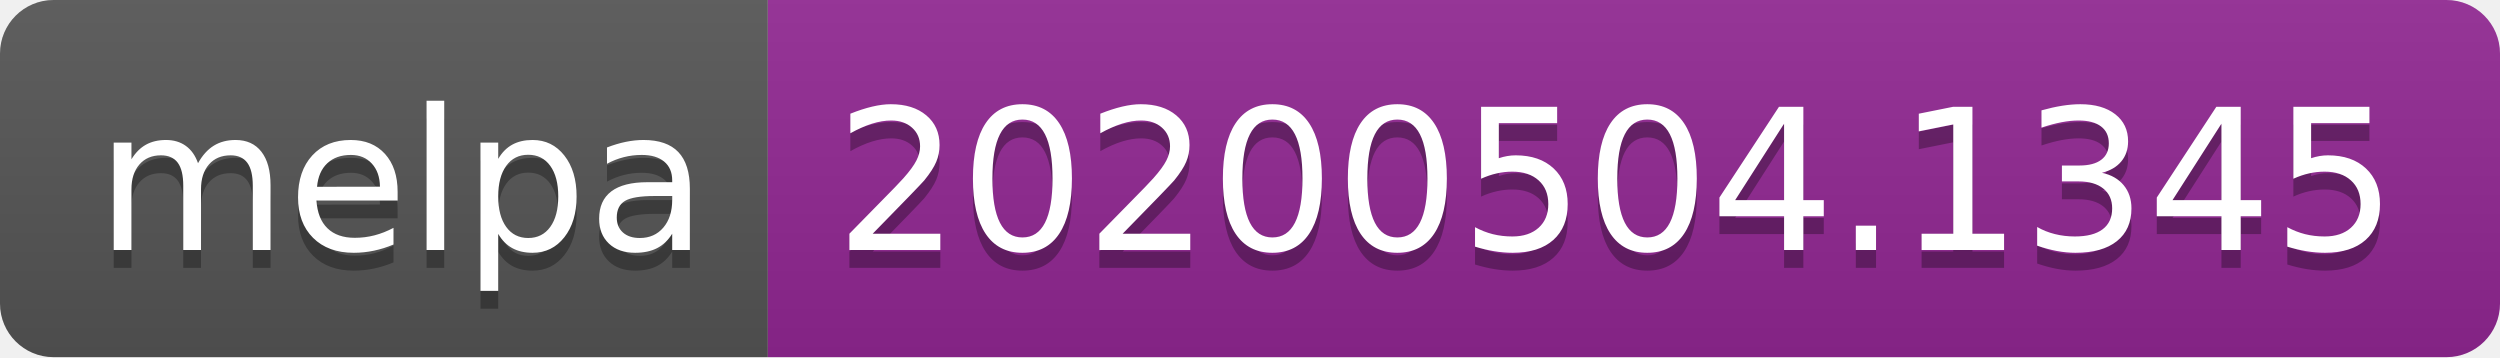
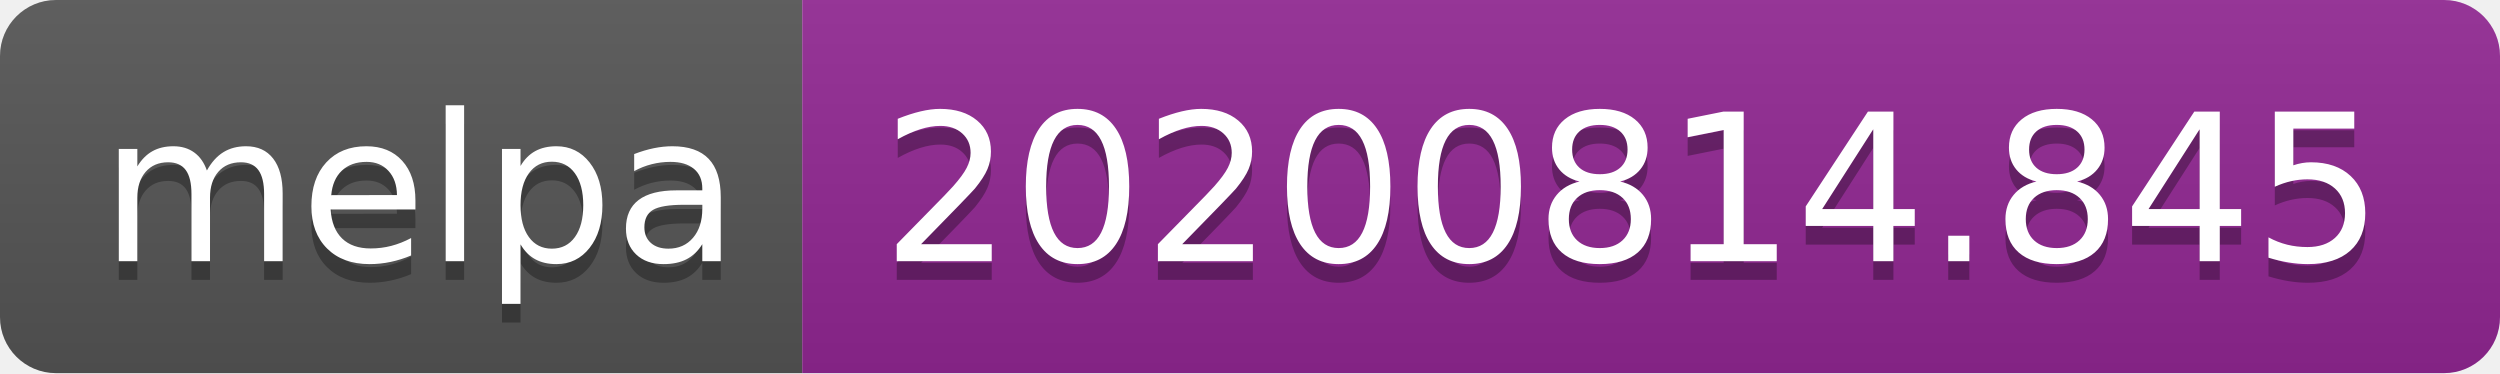
- <svg xmlns="http://www.w3.org/2000/svg" width="140" height="20" role="img" aria-label="melpa: 20200504.1345">
+ <svg xmlns="http://www.w3.org/2000/svg" width="134" height="20" role="img" aria-label="melpa: 20200814.845">
  <linearGradient id="s" x2="0" y2="100%">
    <stop offset="0" stop-color="#bbb" stop-opacity=".1" />
    <stop offset="1" stop-opacity=".1" />
  </linearGradient>
  <clipPath id="r">
-     <rect width="140" height="20" rx="3" fill="#fff" />
+     <rect width="134" height="20" rx="3" fill="#fff" />
  </clipPath>
  <g clip-path="url(#r)">
    <rect width="43" height="20" fill="#555" />
-     <rect x="43" width="97" height="20" fill="#922793" />
-     <rect width="140" height="20" fill="url(#s)" />
+     <rect x="43" width="91" height="20" fill="#922793" />
+     <rect width="134" height="20" fill="url(#s)" />
  </g>
  <g fill="#fff" text-anchor="middle" font-family="Verdana,Geneva,DejaVu Sans,sans-serif" text-rendering="geometricPrecision" font-size="110">
    <text aria-hidden="true" x="225" y="150" fill="#010101" fill-opacity=".3" transform="scale(.1)" textLength="330">melpa</text>
    <text x="225" y="140" transform="scale(.1)" fill="#fff" textLength="330">melpa</text>
-     <text aria-hidden="true" x="905" y="150" fill="#010101" fill-opacity=".3" transform="scale(.1)" textLength="870">20200504.1345</text>
-     <text x="905" y="140" transform="scale(.1)" fill="#fff" textLength="870">20200504.1345</text>
+     <text aria-hidden="true" x="875" y="150" fill="#010101" fill-opacity=".3" transform="scale(.1)" textLength="810">20200814.845</text>
+     <text x="875" y="140" transform="scale(.1)" fill="#fff" textLength="810">20200814.845</text>
  </g>
</svg>
